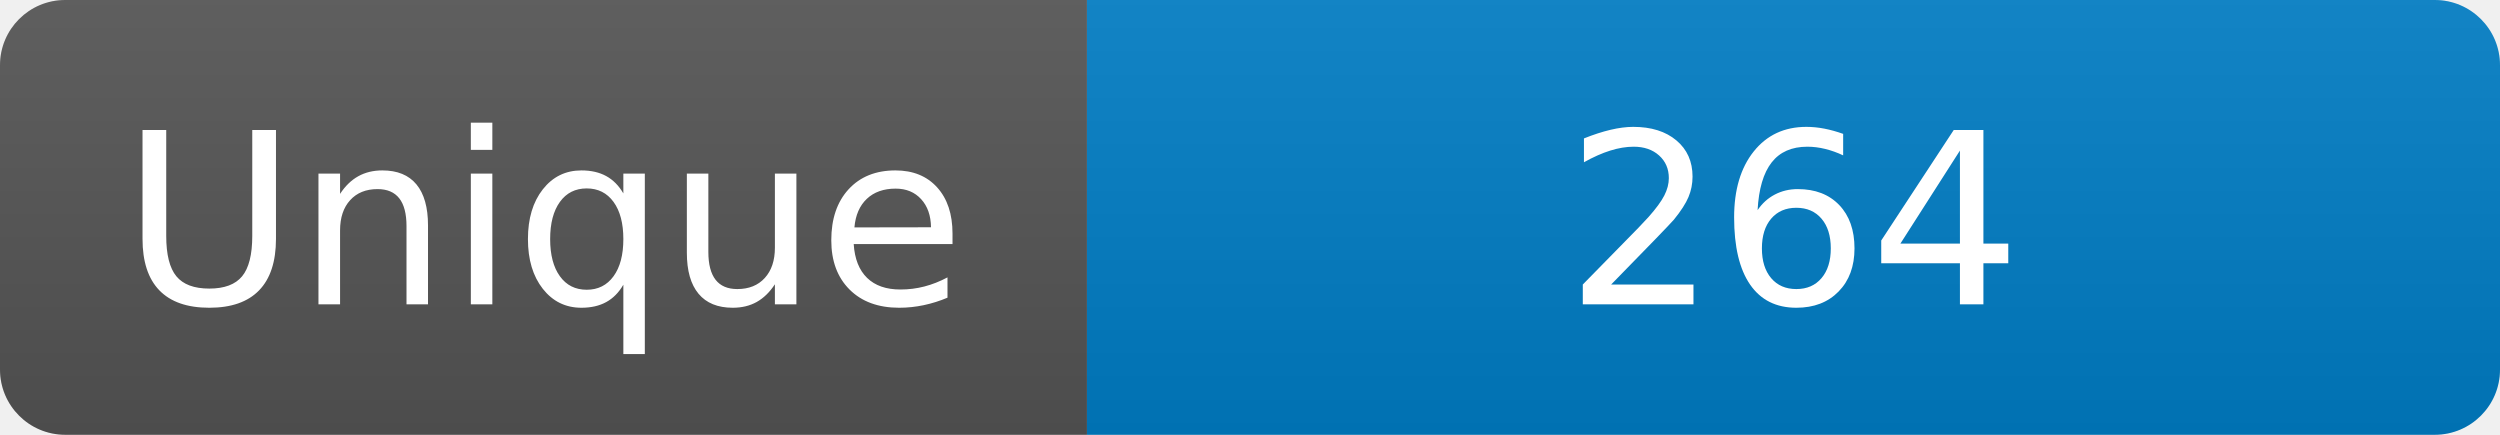
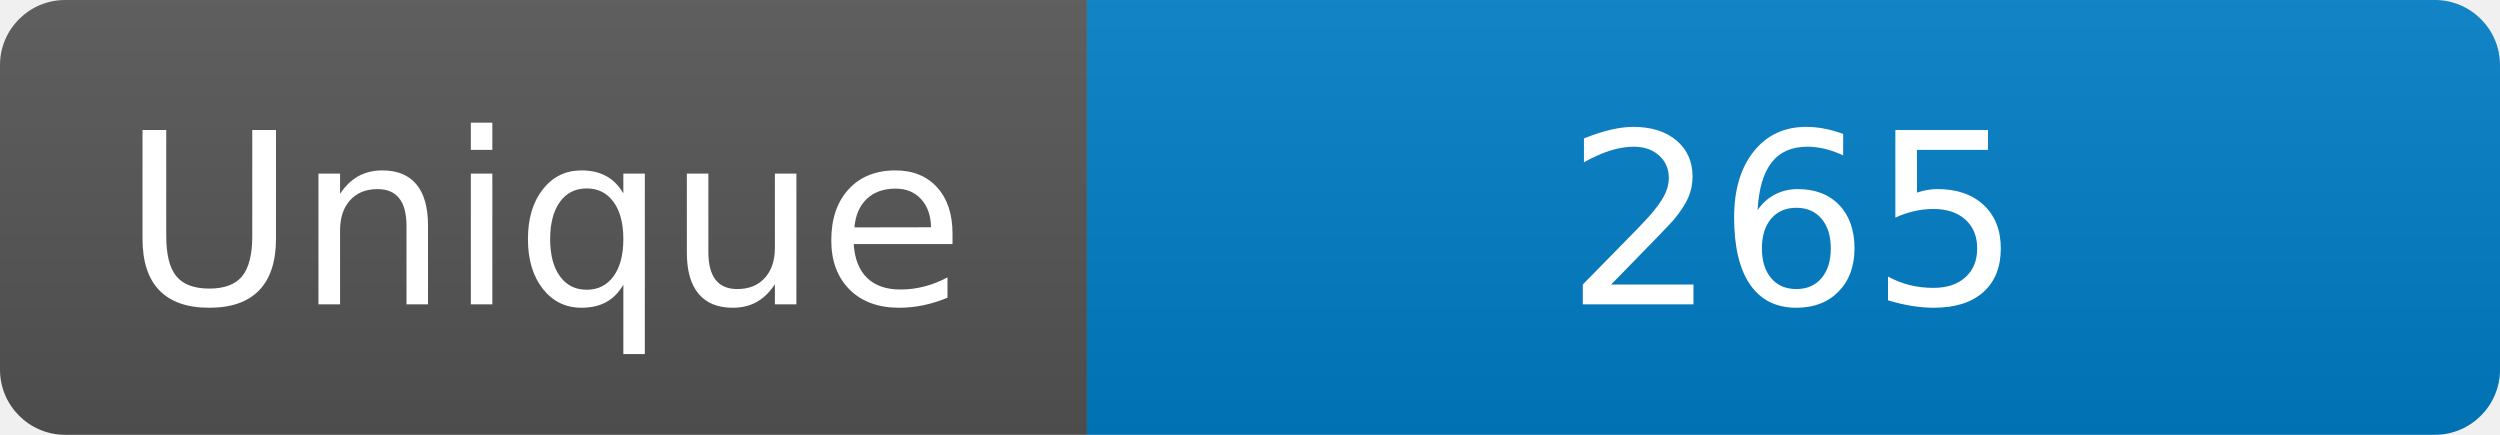
<svg xmlns="http://www.w3.org/2000/svg" width="115" height="20" role="img" aria-label="Maintained?: yes">
  <linearGradient id="s" x2="0" y2="100%">
    <stop offset="0" stop-color="#bbb" stop-opacity=".1" />
    <stop offset="1" stop-opacity=".1" />
  </linearGradient>
  <clipPath id="r">
    <rect width="115" height="20" rx="3" fill="#fff" />
  </clipPath>
  <g clip-path="url(#r)">
    <rect width="50" height="20" fill="#555" />
    <rect x="50" width="160" height="20" fill="#007ec6" />
    <rect width="115" height="20" fill="url(#s)" />
  </g>
  <g fill="#fff" text-anchor="middle" font-family="Verdana,Geneva,DejaVu Sans,sans-serif" font-size="110">
    <text x="250" y="140" transform="scale(.1)" fill="#fff">Unique</text>
-     <text x="825" y="140" transform="scale(.1)" fill="#fff">264</text>
+     <text x="825" y="140" transform="scale(.1)" fill="#fff">265</text>
  </g>
</svg>
